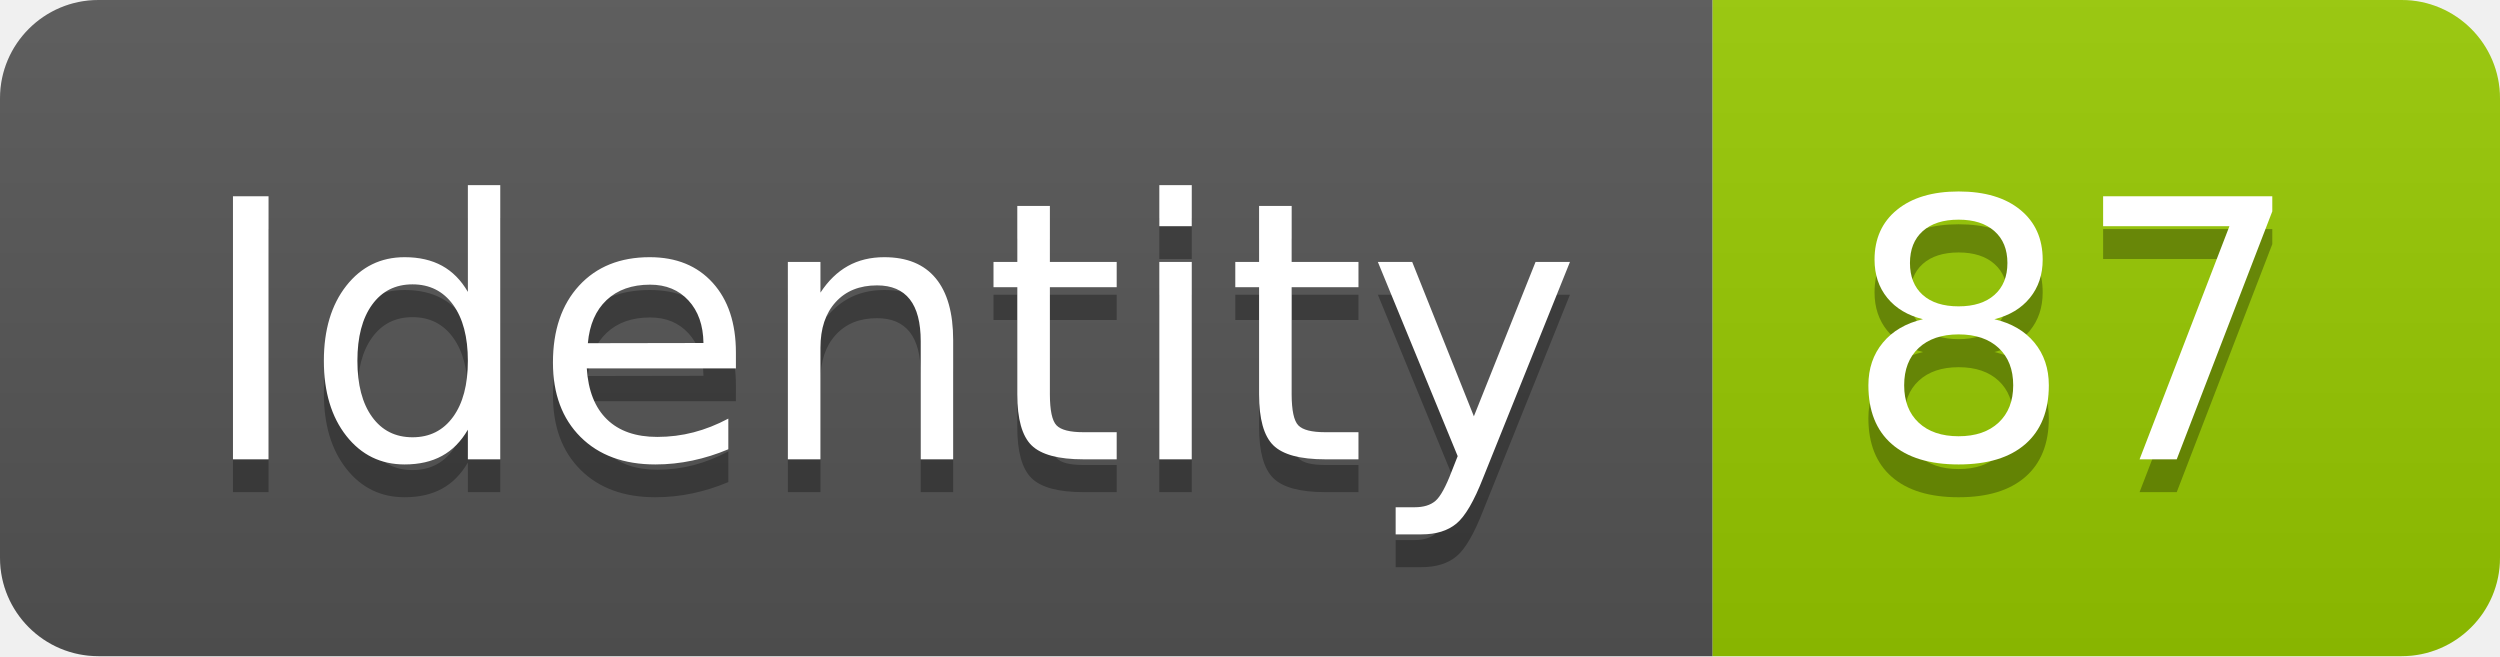
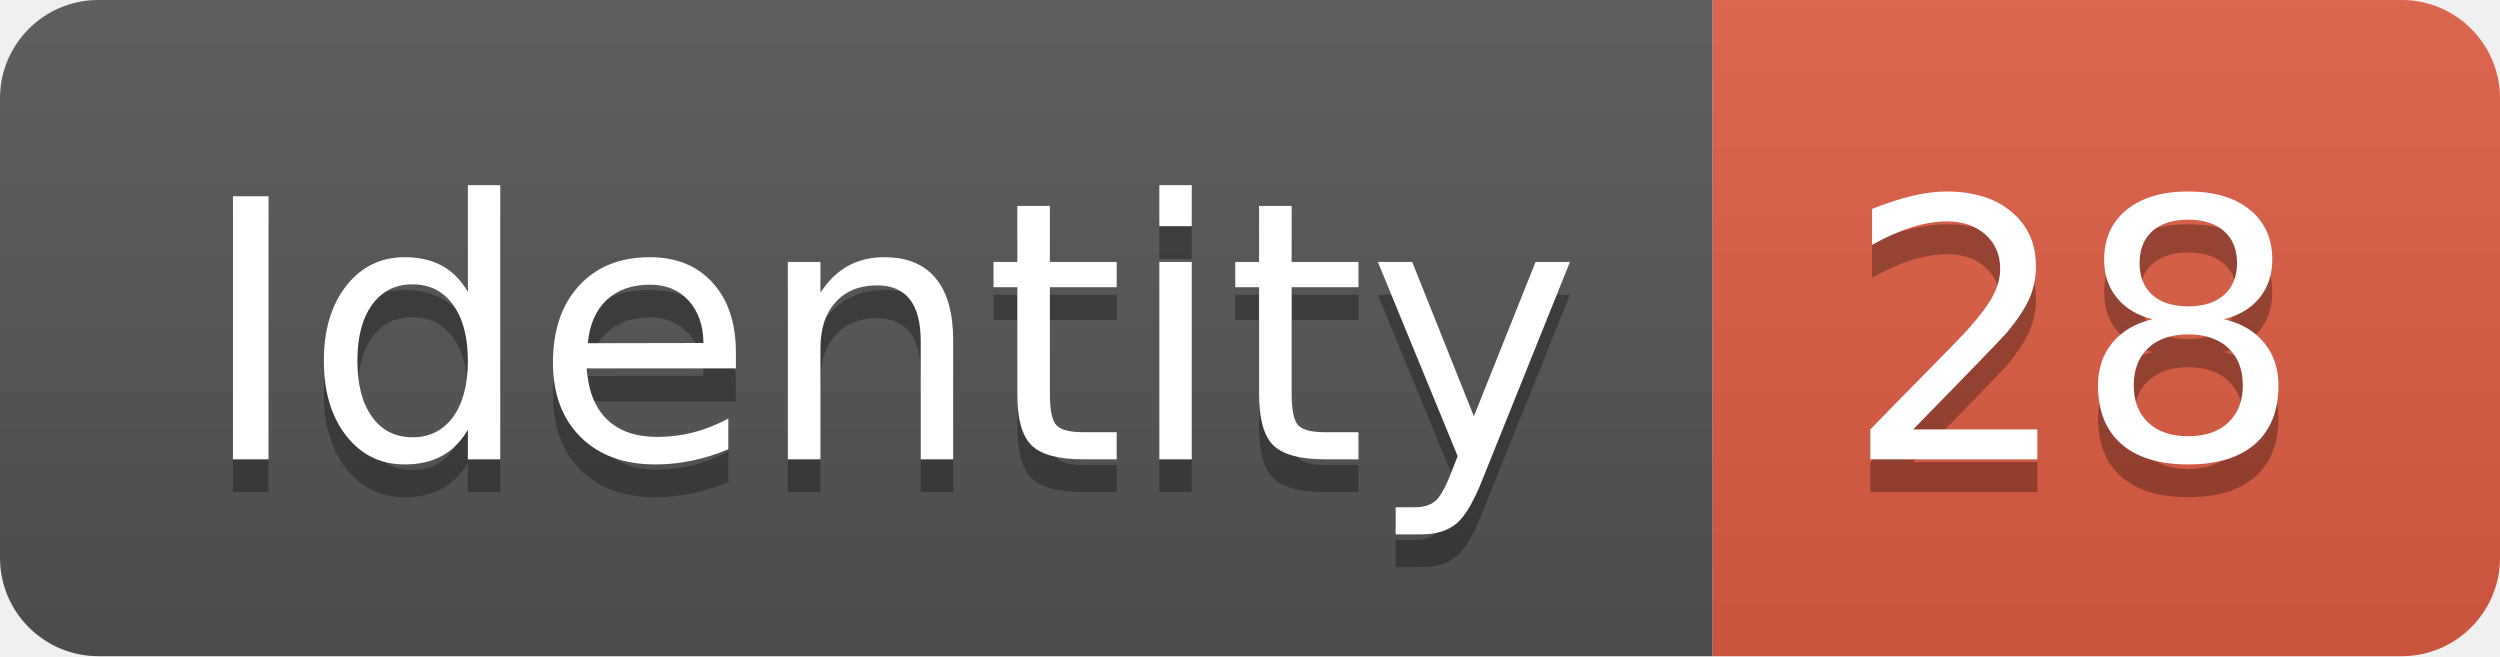
<svg xmlns="http://www.w3.org/2000/svg" width="76.2" height="20">
  <linearGradient id="smooth" x2="0" y2="100%">
    <stop offset="0" stop-color="#bbb" stop-opacity=".1" />
    <stop offset="1" stop-opacity=".1" />
  </linearGradient>
  <clipPath id="round">
    <rect width="76.2" height="20" rx="3" fill="#fff" />
  </clipPath>
  <g clip-path="url(#round)">
    <rect width="52.2" height="20" fill="#555" />
-     <rect x="52.2" width="24.0" height="20" fill="#97CA00" />
+     <rect x="52.2" width="24.0" height="20" fill="#e05d44" />
    <rect width="76.2" height="20" fill="url(#smooth)" />
  </g>
  <g fill="#fff" text-anchor="middle" font-family="DejaVu Sans,Verdana,Geneva,sans-serif" font-size="110">
    <text x="271.0" y="150" fill="#010101" fill-opacity=".3" transform="scale(0.1)" textLength="422.0" lengthAdjust="spacing">Identity</text>
    <text x="271.0" y="140" transform="scale(0.1)" textLength="422.0" lengthAdjust="spacing">Identity</text>
-     <text x="632.0" y="150" fill="#010101" fill-opacity=".3" transform="scale(0.1)" textLength="140.0" lengthAdjust="spacing">87</text>
-     <text x="632.0" y="140" transform="scale(0.1)" textLength="140.0" lengthAdjust="spacing">87</text>
+     <text x="632.0" y="150" fill="#010101" fill-opacity=".3" transform="scale(0.1)" textLength="140.0" lengthAdjust="spacing">28</text>
+     <text x="632.0" y="140" transform="scale(0.1)" textLength="140.0" lengthAdjust="spacing">28</text>
  </g>
</svg>
